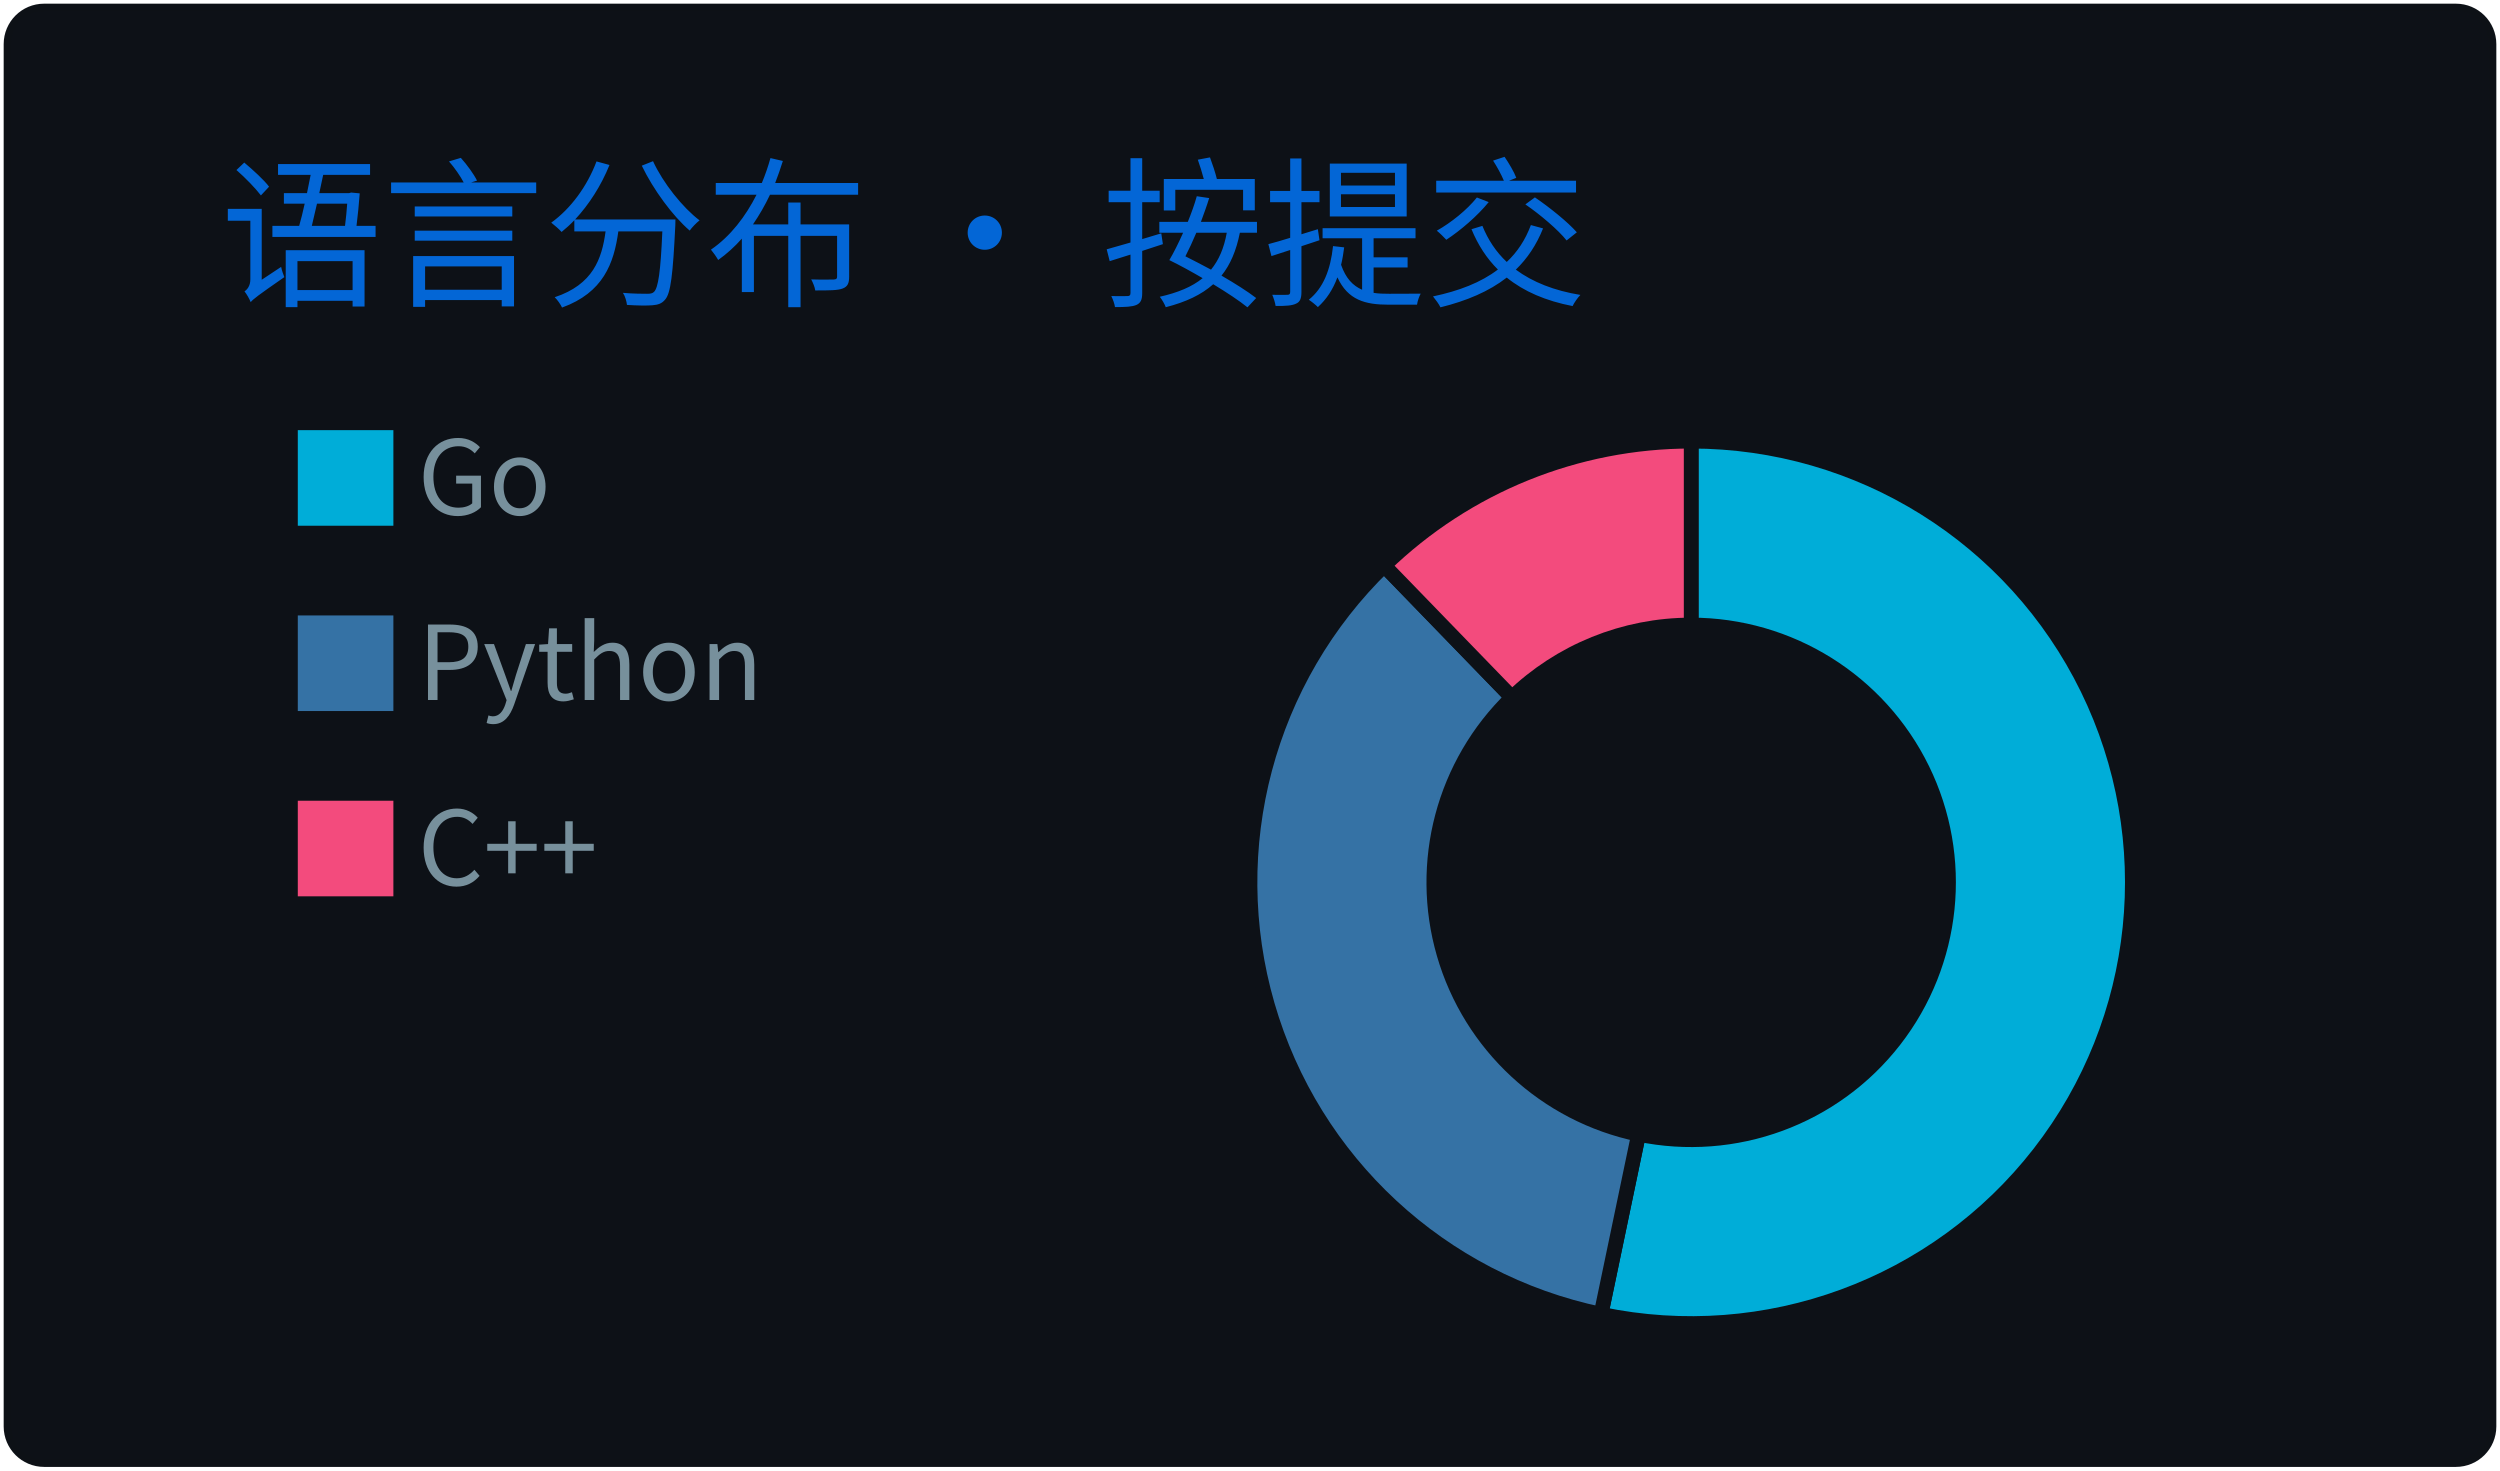
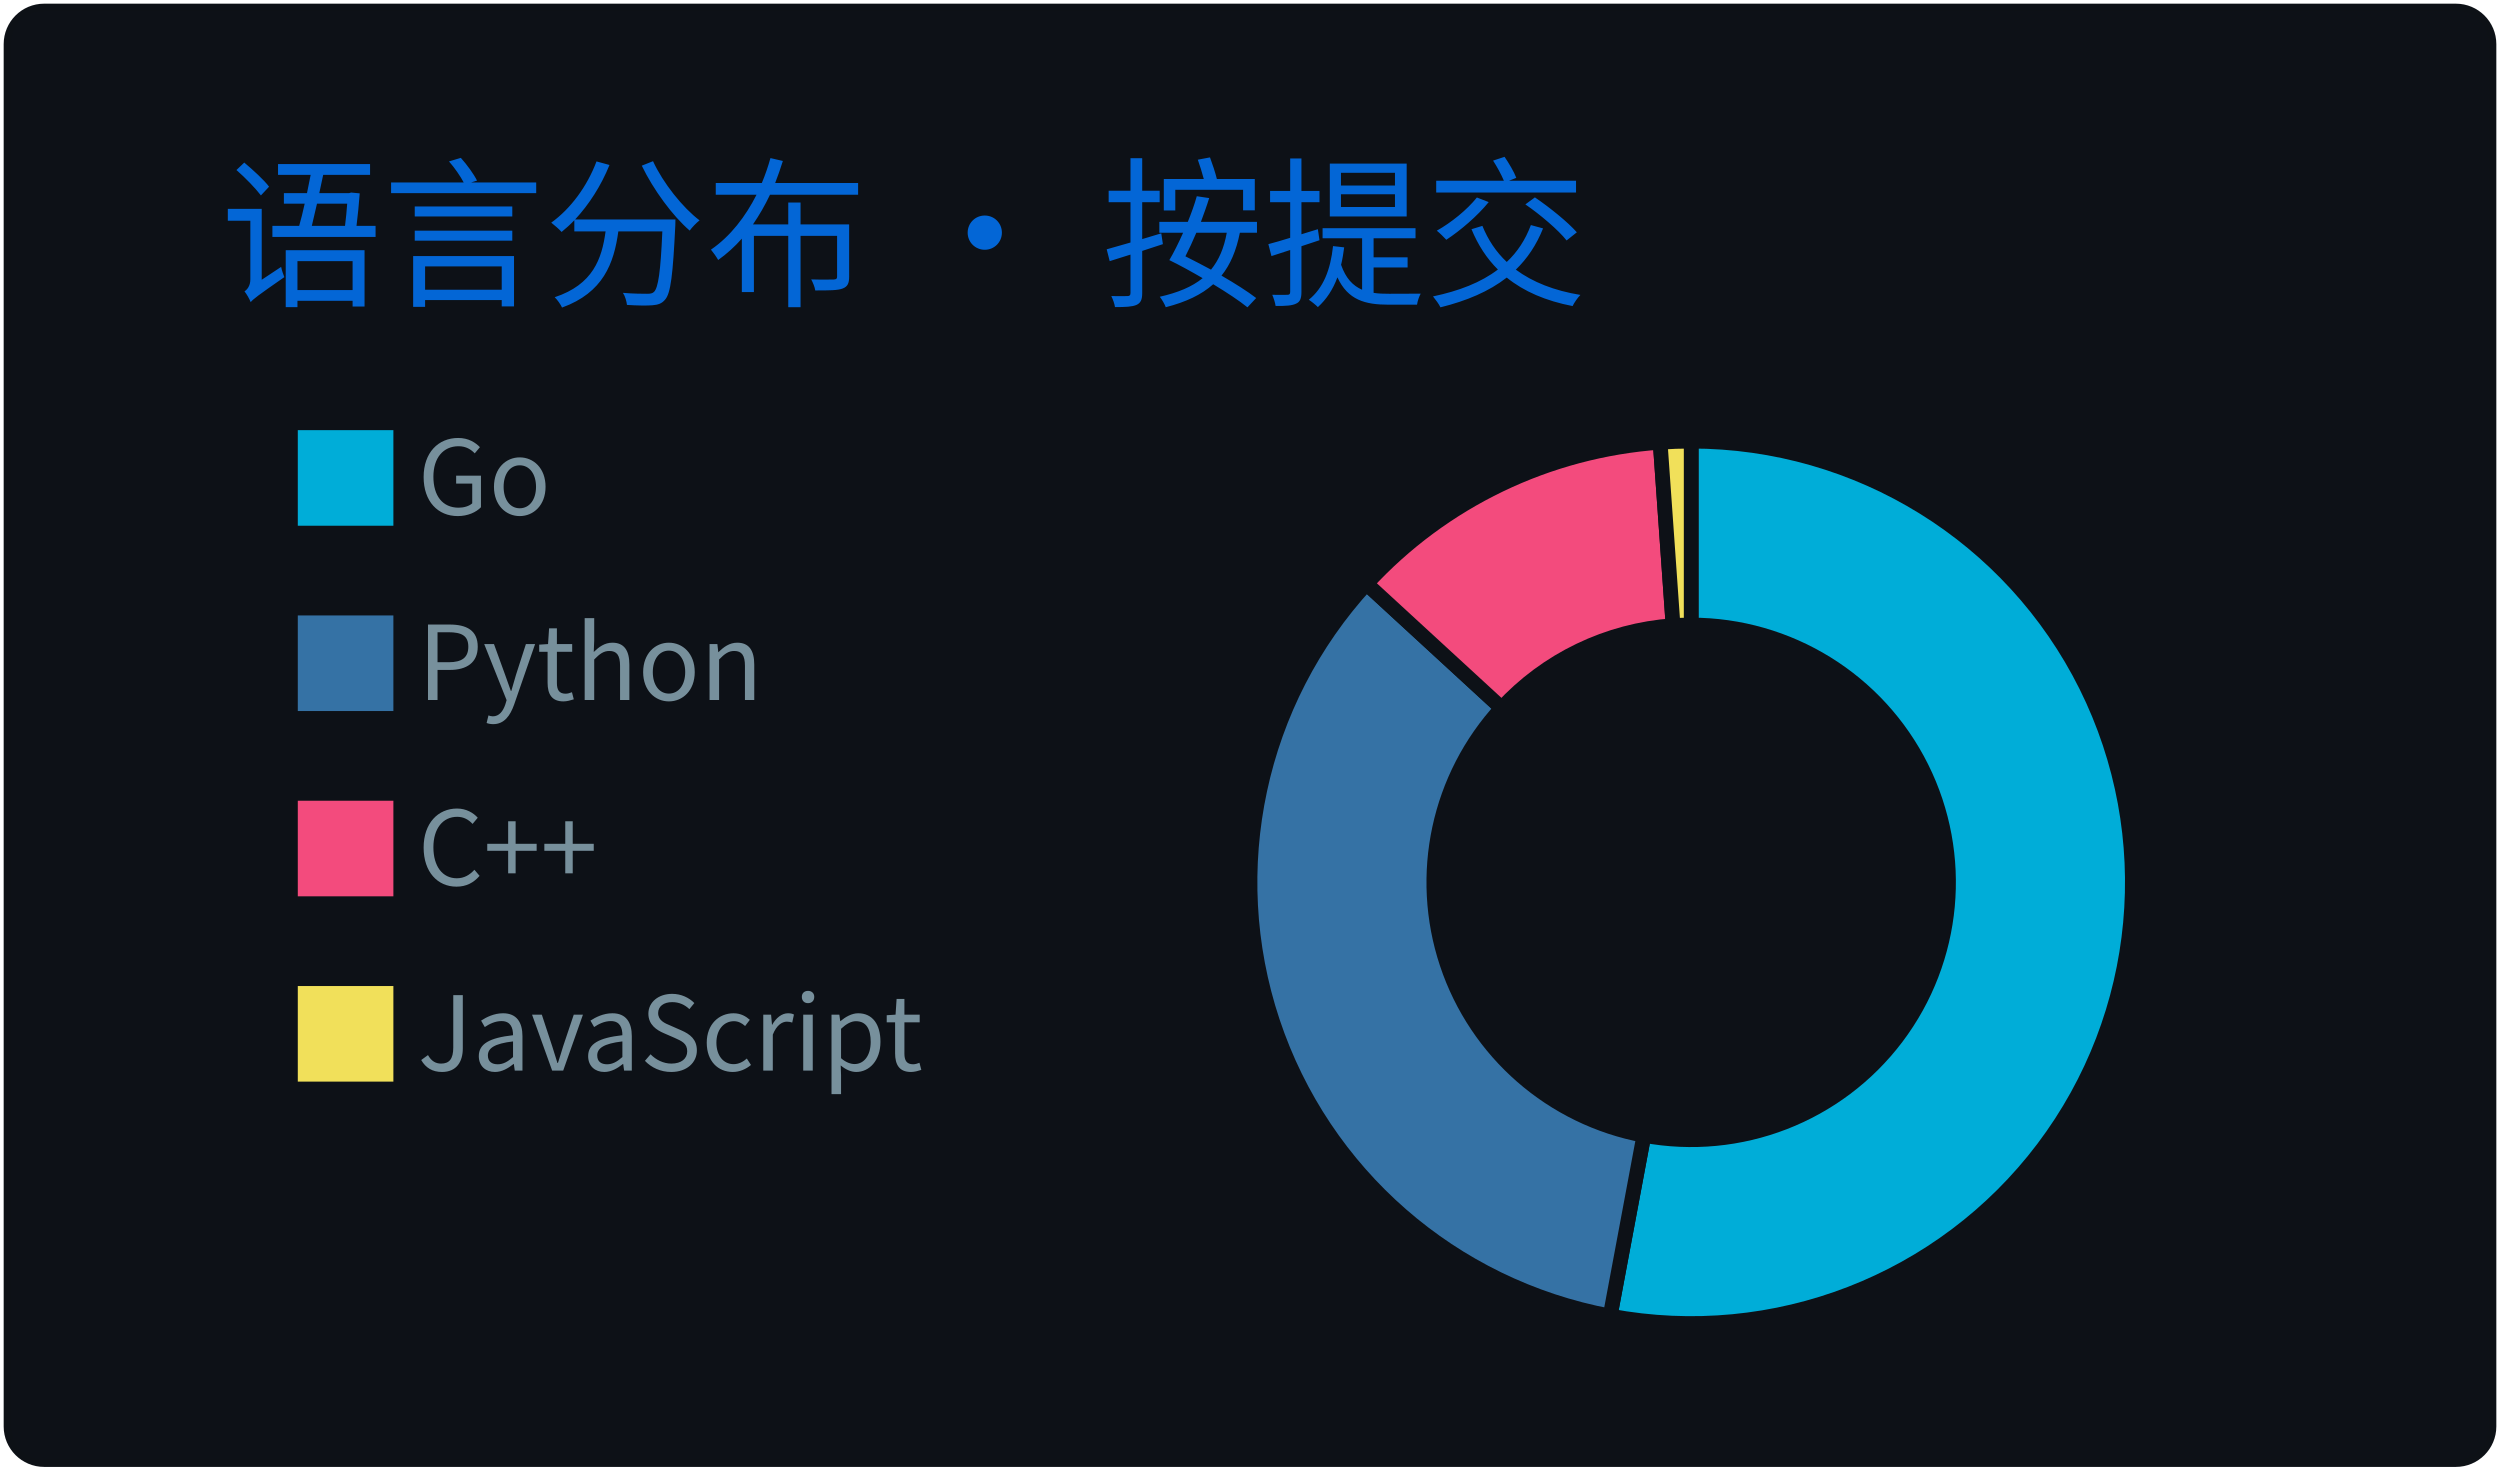
<svg xmlns="http://www.w3.org/2000/svg" width="340" height="200" viewBox="0 0 340 200">
  <style>
@keyframes gpsc-fade{from{opacity:0}to{opacity:1}}
@keyframes gpsc-rise{from{opacity:0;transform:translateY(16px)}to{opacity:1;transform:translateY(0)}}
@keyframes gpsc-grow{from{transform:scaleY(0)}to{transform:scaleY(1)}}
@keyframes gpsc-pop{from{opacity:0;transform:scale(.55)}to{opacity:1;transform:scale(1)}}
@keyframes gpsc-wipe{from{transform:translateX(calc(-1 * var(--gpsc-w,420px)))}to{transform:translateX(0)}}
@keyframes gpsc-tint{from{filter:sepia(.7) saturate(4) hue-rotate(-70deg)}to{filter:sepia(0) saturate(1) hue-rotate(0)}}
@keyframes gpsc-rgb{0%{filter:hue-rotate(0deg) saturate(1)}50%{filter:hue-rotate(180deg) saturate(1.7)}100%{filter:hue-rotate(360deg) saturate(1)}}.gpsc-item{animation:gpsc-fade 1.2s ease both calc(var(--gpsc-i,0) * 0.18s)}.arc{animation:gpsc-pop 1.2s ease both 1.35s;transform-box:fill-box;transform-origin:center}rect.bar{animation:gpsc-grow 1.5s cubic-bezier(.2,.7,.3,1) both 1.35s;transform-box:fill-box;transform-origin:center bottom}.gpsc-reveal{animation:gpsc-wipe 1.8s linear both 1.2s}@media (prefers-reduced-motion:reduce){.gpsc-root,.gpsc-root *,.gpsc-item,.gpsc-chart,rect.bar,.arc,.gpsc-reveal{animation:none!important}}</style>
  <style>* {
          font-family: 'Segoe UI', 'Microsoft YaHei', 'PingFang SC', 'Noto Sans CJK SC', Ubuntu, "Helvetica Neue", Sans-Serif
        }</style>
  <g class="gpsc-root">
    <rect x="1" y="1" rx="5" ry="5" height="99%" width="99.412%" stroke="#0d1116" stroke-width="1" fill="#0d1117" stroke-opacity="1" />
    <text x="30" y="40" class="gpsc-item" style="--gpsc-i: 0; font-size: 22px; fill: #0366d6;">语言分布 · 按提交</text>
    <g transform="translate(0,40)">
      <g transform="translate(40,0)">
        <rect y="18" width="14" height="14" class="gpsc-item" style="--gpsc-i: 0; stroke-width: 1px;" fill="#00ADD8" stroke="#0d1117" />
        <rect y="43.2" width="14" height="14" class="gpsc-item" style="--gpsc-i: 1; stroke-width: 1px;" fill="#3572A5" stroke="#0d1117" />
        <rect y="68.4" width="14" height="14" class="gpsc-item" style="--gpsc-i: 2; stroke-width: 1px;" fill="#f34b7d" stroke="#0d1117" />
+         <rect y="93.6" width="14" height="14" class="gpsc-item" style="--gpsc-i: 3; stroke-width: 1px;" fill="#f1e05a" stroke="#0d1117" />
        <text x="16.8" y="30" class="gpsc-item" style="--gpsc-i: 0; fill: #77909c; font-size: 14px;">Go</text>
        <text x="16.8" y="55.2" class="gpsc-item" style="--gpsc-i: 1; fill: #77909c; font-size: 14px;">Python</text>
        <text x="16.8" y="80.4" class="gpsc-item" style="--gpsc-i: 2; fill: #77909c; font-size: 14px;">C++</text>
+         <text x="16.8" y="105.6" class="gpsc-item" style="--gpsc-i: 3; fill: #77909c; font-size: 14px;">JavaScript</text>
      </g>
      <g transform="translate( 230, 80 )">
        <g class="arc" style="--gpsc-i: 0;">
-           <path d="M3.67394039744206e-15,-60A60,60,0,1,1,-12.265,58.733L-7.154,34.261A35,35,0,1,0,2.1431318985078682e-15,-35Z" style="fill: #00ADD8; stroke-width: 2px;" stroke="#0d1117" />
+           <path d="M3.67394039744206e-15,-60A60,60,0,1,1,-11.025,58.978L-6.431,34.404A35,35,0,1,0,2.1431318985078682e-15,-35Z" style="fill: #00ADD8; stroke-width: 2px;" stroke="#0d1117" />
        </g>
        <g class="arc" style="--gpsc-i: 1;">
-           <path d="M-12.265,58.733A60,60,0,0,1,-41.757,-43.086L-24.358,-25.133A35,35,0,0,0,-7.154,34.261Z" style="fill: #3572A5; stroke-width: 2px;" stroke="#0d1117" />
+           <path d="M-11.025,58.978A60,60,0,0,1,-44.162,-40.616L-25.761,-23.693A35,35,0,0,0,-6.431,34.404Z" style="fill: #3572A5; stroke-width: 2px;" stroke="#0d1117" />
        </g>
        <g class="arc" style="--gpsc-i: 2;">
-           <path d="M-41.757,-43.086A60,60,0,0,1,-1.1021821192326178e-14,-60L-6.429395695523604e-15,-35A35,35,0,0,0,-24.358,-25.133Z" style="fill: #f34b7d; stroke-width: 2px;" stroke="#0d1117" />
+           <path d="M-44.162,-40.616A60,60,0,0,1,-4.221,-59.851L-2.462,-34.913A35,35,0,0,0,-25.761,-23.693Z" style="fill: #f34b7d; stroke-width: 2px;" stroke="#0d1117" />
+         </g>
+         <g class="arc" style="--gpsc-i: 3;">
+           <path d="M-4.221,-59.851A60,60,0,0,1,4.226888398968133e-14,-60L2.4656848993980778e-14,-35A35,35,0,0,0,-2.462,-34.913Z" style="fill: #f1e05a; stroke-width: 2px;" stroke="#0d1117" />
        </g>
      </g>
    </g>
  </g>
</svg>
